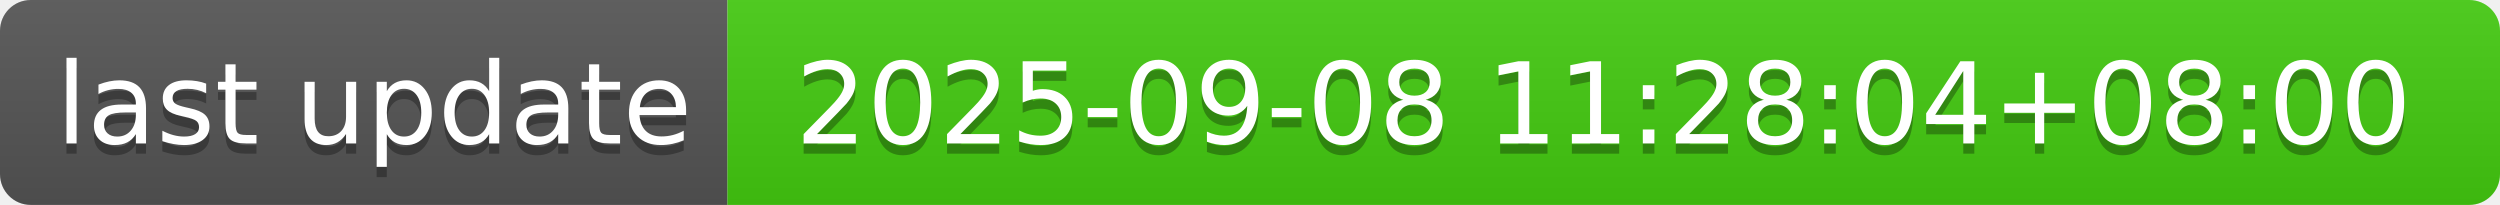
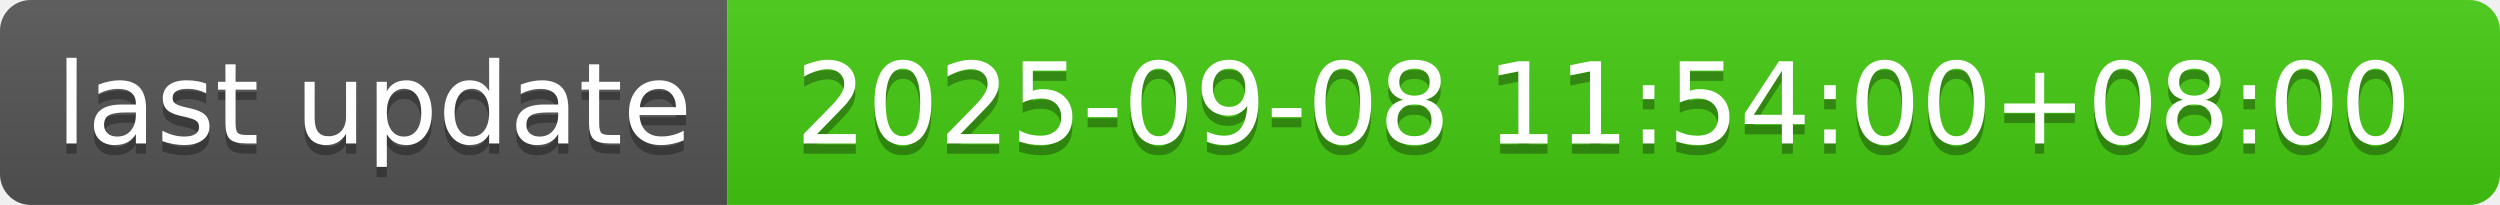
- <svg xmlns="http://www.w3.org/2000/svg" width="244" height="20" role="img" aria-label="last update: 2025-09-08 11:28:04+08:00">
+ <svg xmlns="http://www.w3.org/2000/svg" width="244" height="20" role="img" aria-label="last update: 2025-09-08 11:54:00+08:00">
  <linearGradient id="s" x2="0" y2="100%">
    <stop offset="0" stop-color="#bbb" stop-opacity=".1" />
    <stop offset="1" stop-opacity=".1" />
  </linearGradient>
  <clipPath id="r">
    <rect width="244" height="20" rx="3" fill="#fff" />
  </clipPath>
  <g clip-path="url(#r)">
    <rect width="71" height="20" fill="#555" />
    <rect x="71" width="173" height="20" fill="#4c1" />
    <rect width="244" height="20" fill="url(#s)" />
  </g>
  <g fill="#fff" text-anchor="middle" font-family="Verdana,Geneva,DejaVu Sans,sans-serif" text-rendering="geometricPrecision" font-size="110">
    <text aria-hidden="true" x="365" y="150" fill="#010101" fill-opacity=".3" transform="scale(.1)" textLength="610">last update</text>
    <text x="365" y="140" transform="scale(.1)" fill="#fff" textLength="610">last update</text>
-     <text aria-hidden="true" x="1565" y="150" fill="#010101" fill-opacity=".3" transform="scale(.1)" textLength="1630">2025-09-08 11:28:04+08:00</text>
-     <text x="1565" y="140" transform="scale(.1)" fill="#fff" textLength="1630">2025-09-08 11:28:04+08:00</text>
+     <text aria-hidden="true" x="1565" y="150" fill="#010101" fill-opacity=".3" transform="scale(.1)" textLength="1630">2025-09-08 11:54:00+08:00</text>
+     <text x="1565" y="140" transform="scale(.1)" fill="#fff" textLength="1630">2025-09-08 11:54:00+08:00</text>
  </g>
</svg>
